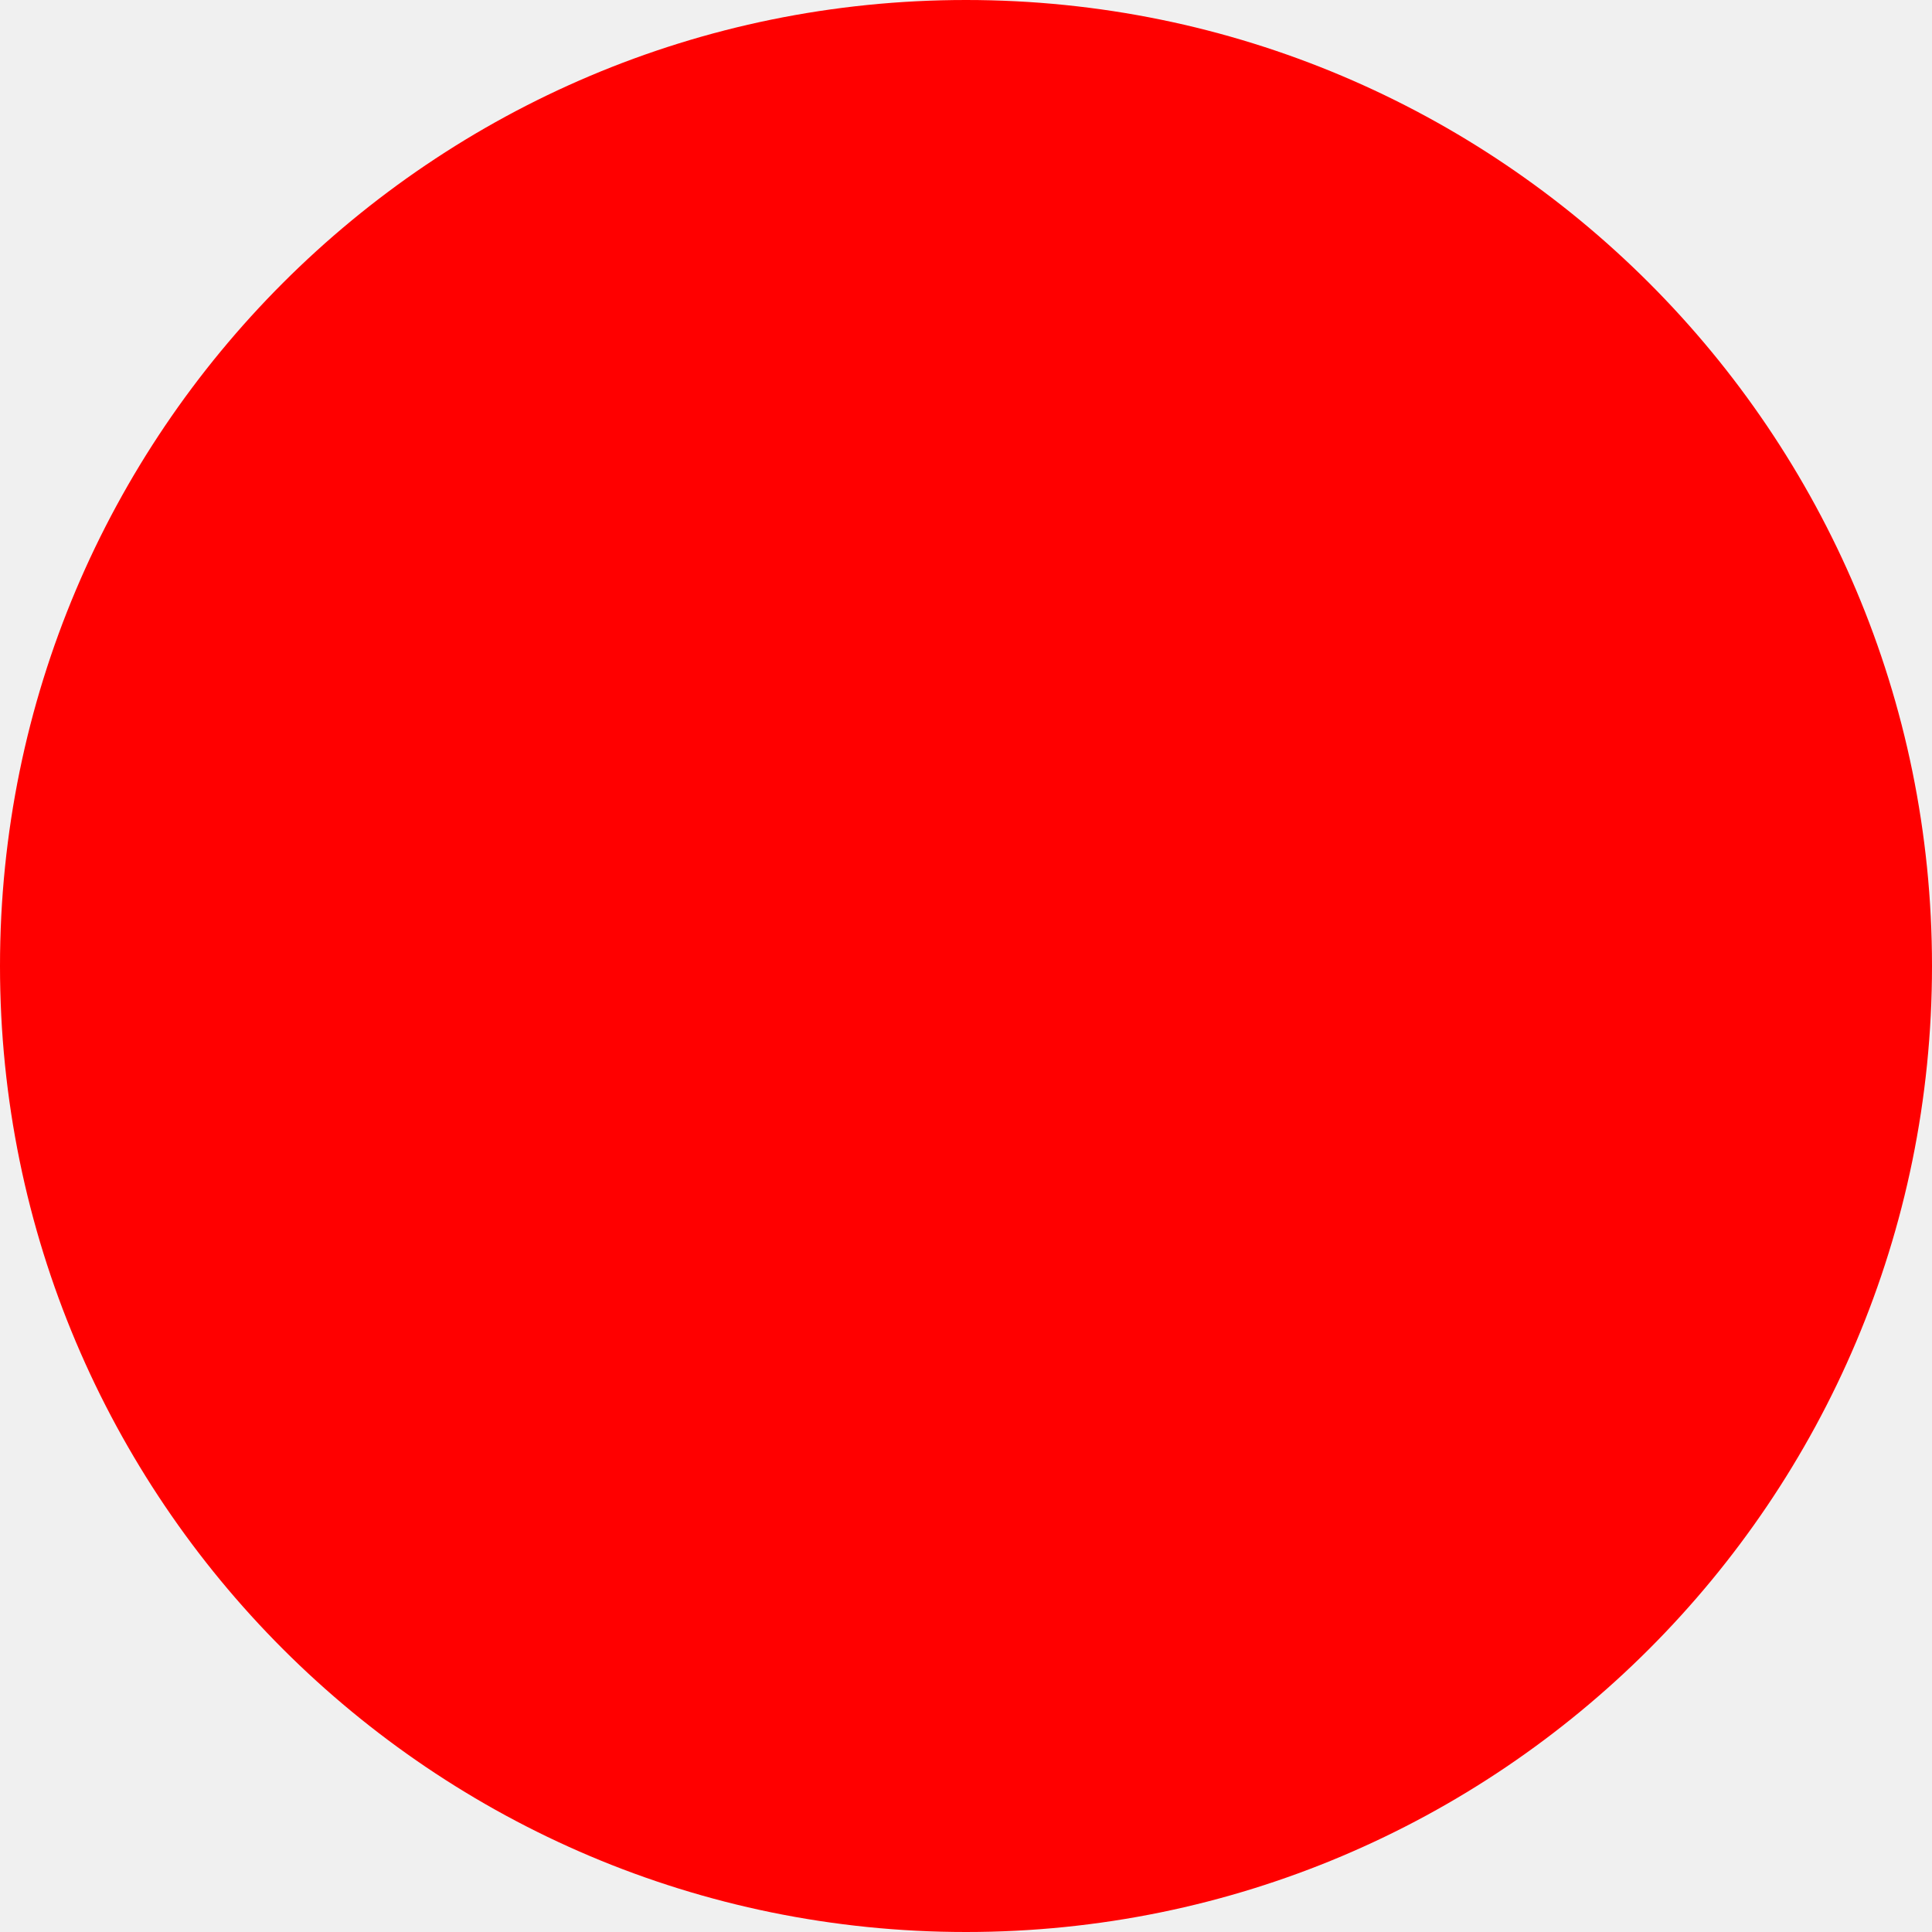
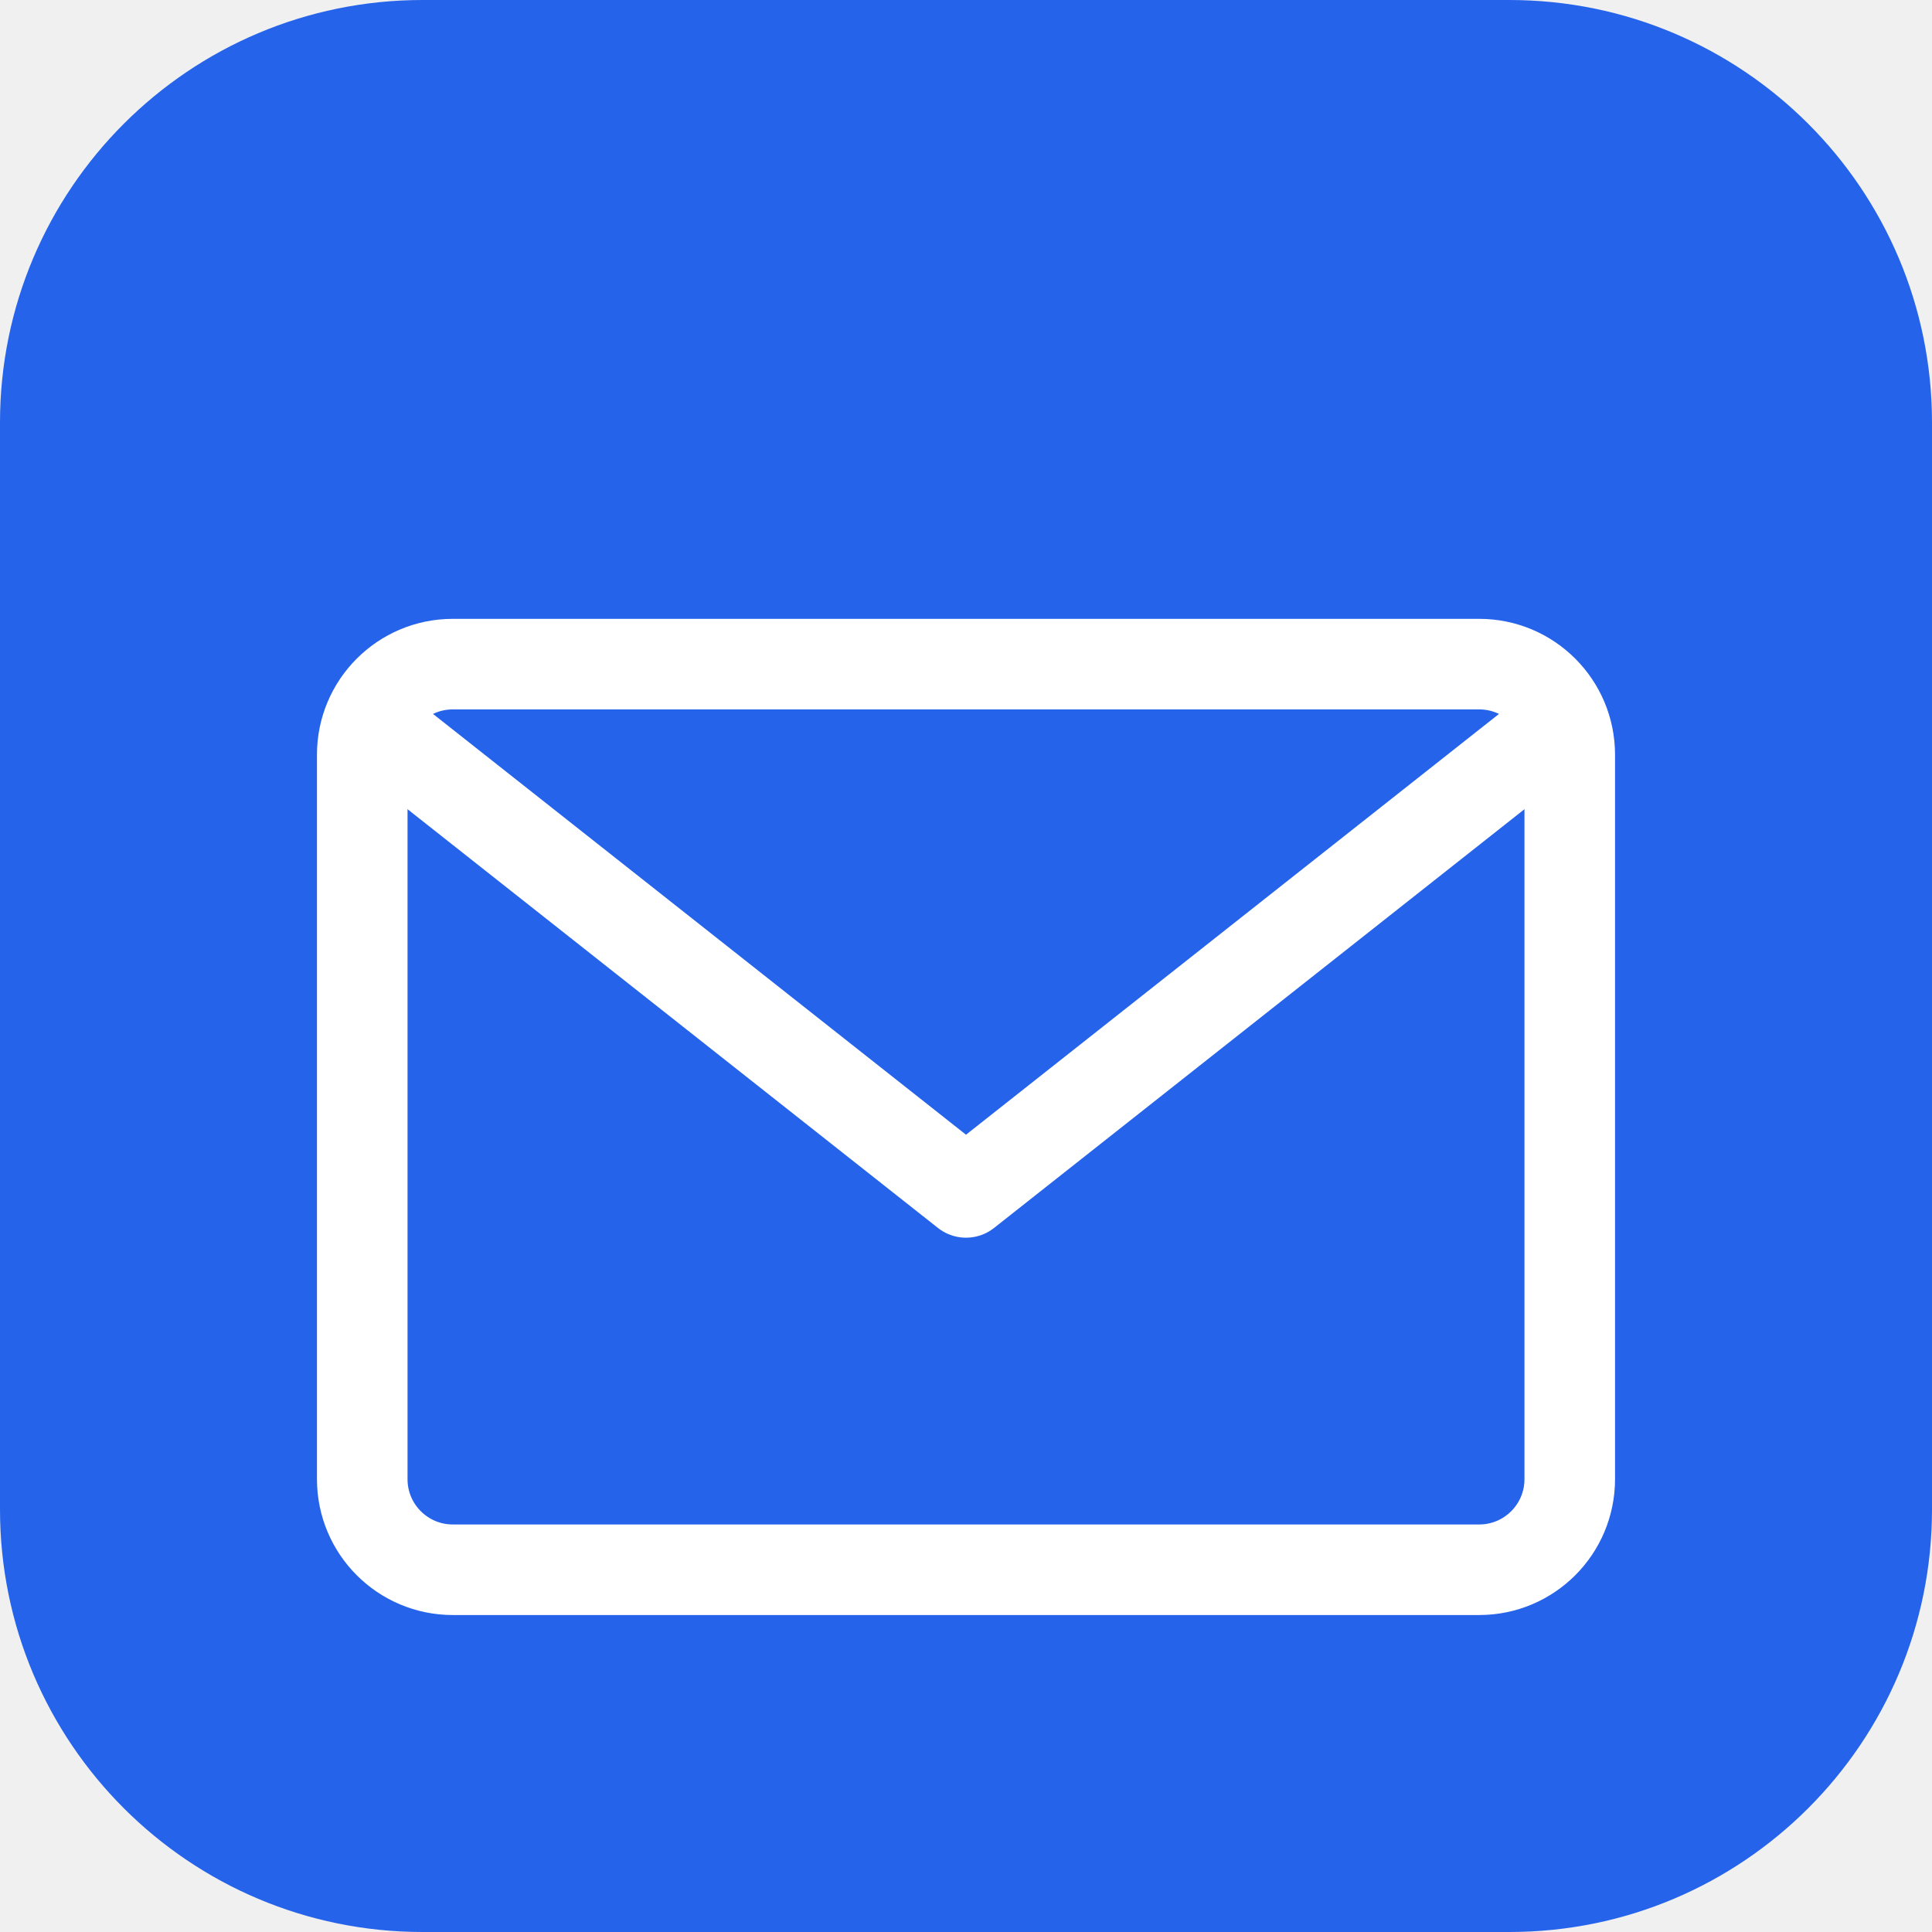
<svg xmlns="http://www.w3.org/2000/svg" width="512" height="512">
-   <circle cx="256" cy="256" r="256" fill="red" />
+   <rect width="512" height="512" rx="112" fill="#2563eb" />
+   <path d="M120 176h272a24 24 0 0 1 24 24v192a24 24 0 0 1-24 24H120a24 24 0 0 1-24-24V200a24 24 0 0 1 24-24z" fill="none" stroke="#ffffff" stroke-width="24" stroke-linejoin="round" />
+   <path d="M104 196l152 120 152-120" fill="none" stroke="#ffffff" stroke-width="24" stroke-linecap="round" stroke-linejoin="round" />
</svg>
